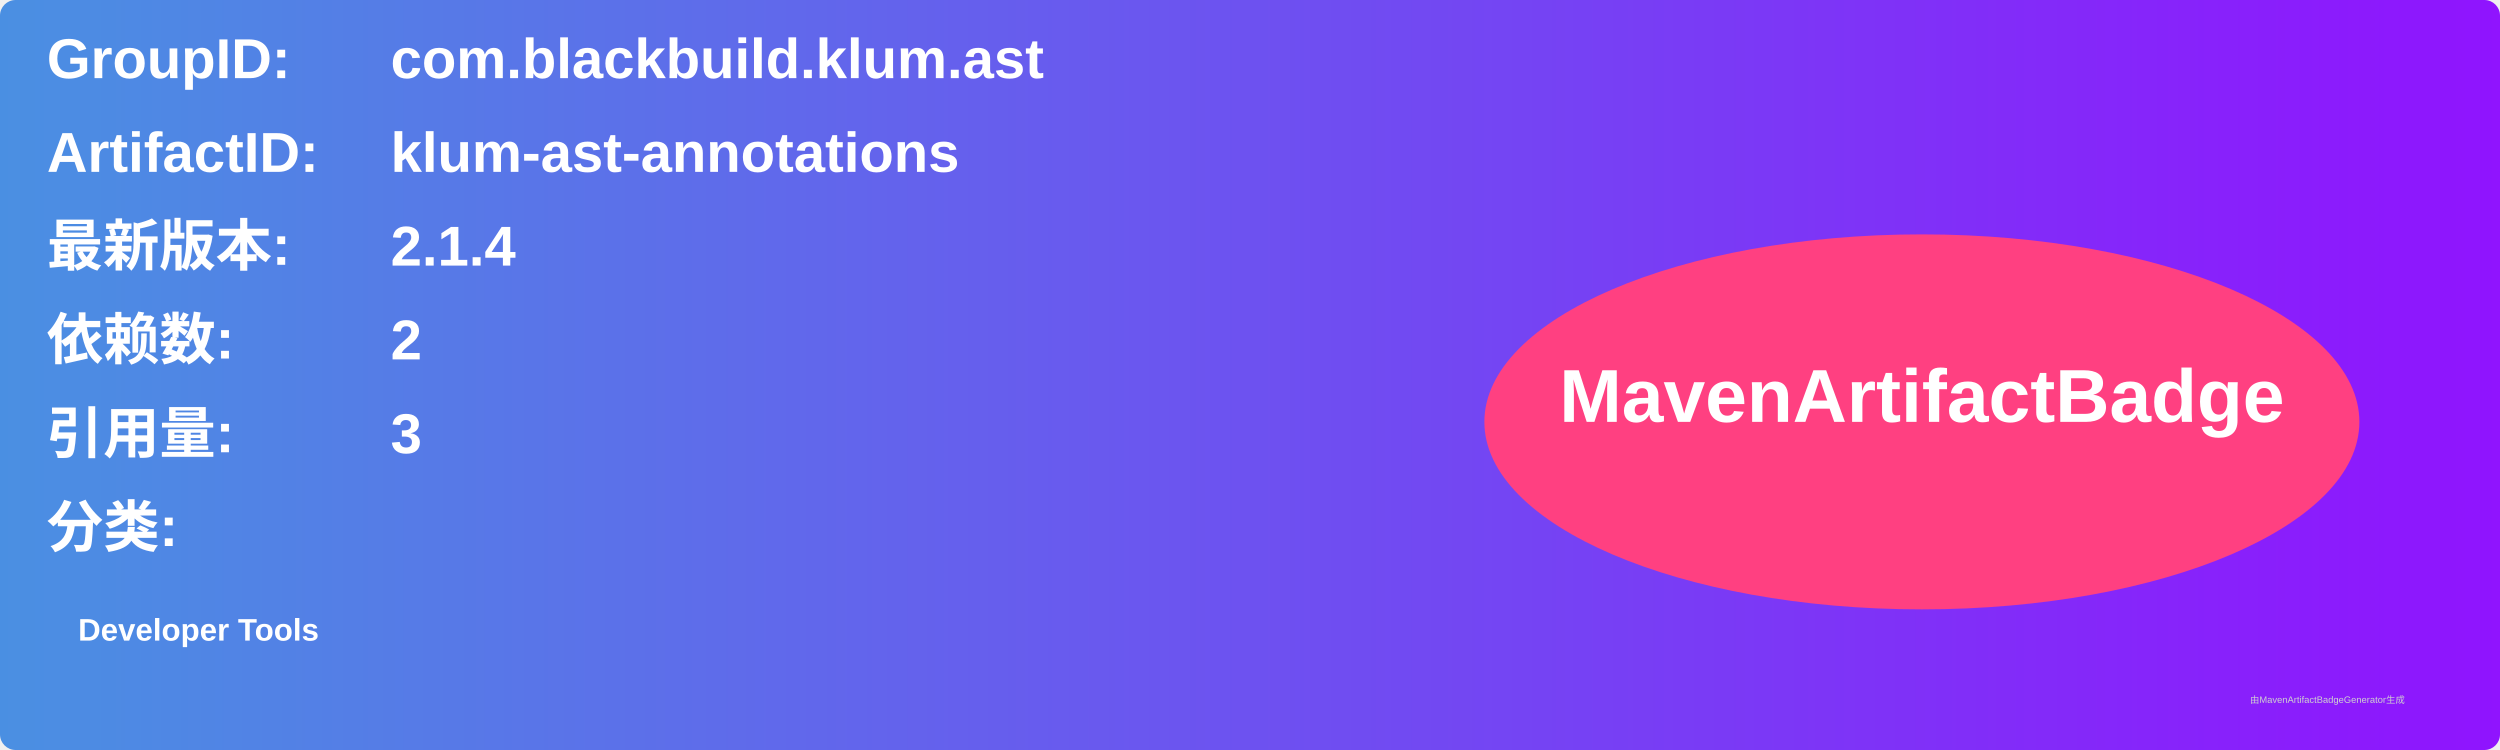
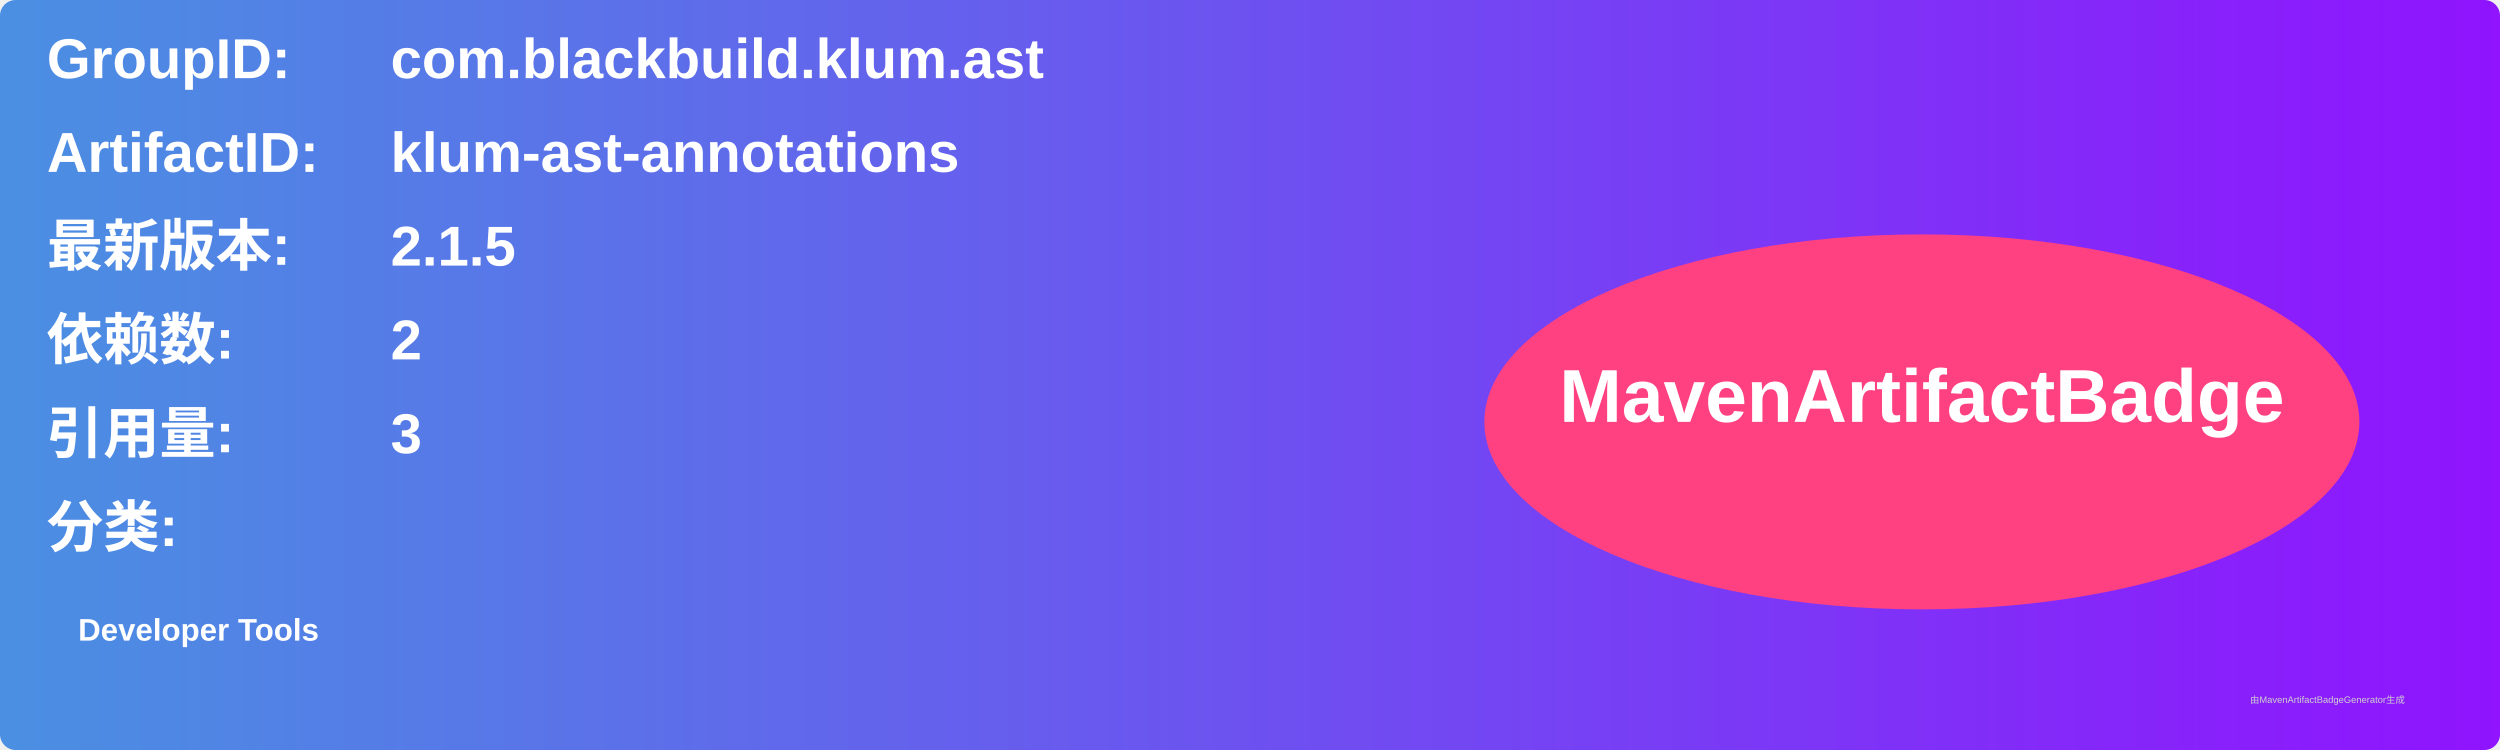
<svg xmlns="http://www.w3.org/2000/svg" width="800" height="240" viewBox="0 0 800 240">
  <linearGradient id="grad" x1="0%" y1="0%" x2="100%" y2="0%">
    <stop offset="0%" stop-color="#4a90e2" />
    <stop offset="100%" stop-color="#9013fe" />
  </linearGradient>
  <rect width="100%" height="100%" rx="5" ry="5" fill="url(#grad)" />
  <g transform="translate(15, 15)">
    <text x="0" y="10" font-family="Arial" font-size="18" fill="white" font-weight="bold" width="260">GroupID:</text>
    <text x="110" y="10" font-family="Arial" font-size="18" fill="white" font-weight="bold" width="460">com.blackbuild.klum.ast</text>
    <text x="0" y="40" font-family="Arial" font-size="18" fill="white" font-weight="bold" width="260">ArtifactID:</text>
    <text x="110" y="40" font-family="Arial" font-size="18" fill="white" font-weight="bold" width="460">klum-ast-annotations</text>
    <text x="0" y="70" font-family="Arial" font-size="18" fill="white" font-weight="bold">最新版本:</text>
    <text x="110" y="70" font-family="Arial" font-size="18" fill="white" font-weight="bold">
-       <tspan font-weight="bold">2.1.4</tspan>
+       <tspan font-weight="bold">2.1.5</tspan>
    </text>
    <text x="0" y="100" font-family="Arial" font-size="18" fill="white" font-weight="bold">依赖数: </text>
    <text x="110" y="100" font-family="Arial" font-size="18" fill="white">
      <tspan font-weight="bold">2</tspan>
    </text>
    <text x="0" y="130" font-family="Arial" font-size="18" fill="white" font-weight="bold">引用量: </text>
    <text x="110" y="130" font-family="Arial" font-size="18" fill="white">
      <tspan font-weight="bold">3</tspan>
    </text>
    <text x="0" y="160" font-family="Arial" font-size="18" fill="white" font-weight="bold">分类:</text>
    <text x="10" y="190" font-family="Arial" font-size="10" fill="white">
      <tspan font-weight="bold">Developer Tools</tspan>
    </text>
    <ellipse cx="600" cy="120" rx="140" ry="60" fill="#ff4081" />
    <text x="600" y="120" text-anchor="middle" font-family="Arial" font-size="24" fill="white" font-weight="bold">MavenArtifactBadge</text>
  </g>
  <text x="720" y="225" font-family="Arial" font-size="3" fill="#d0d0d0">由MavenArtifactBadgeGenerator生成</text>
</svg>
